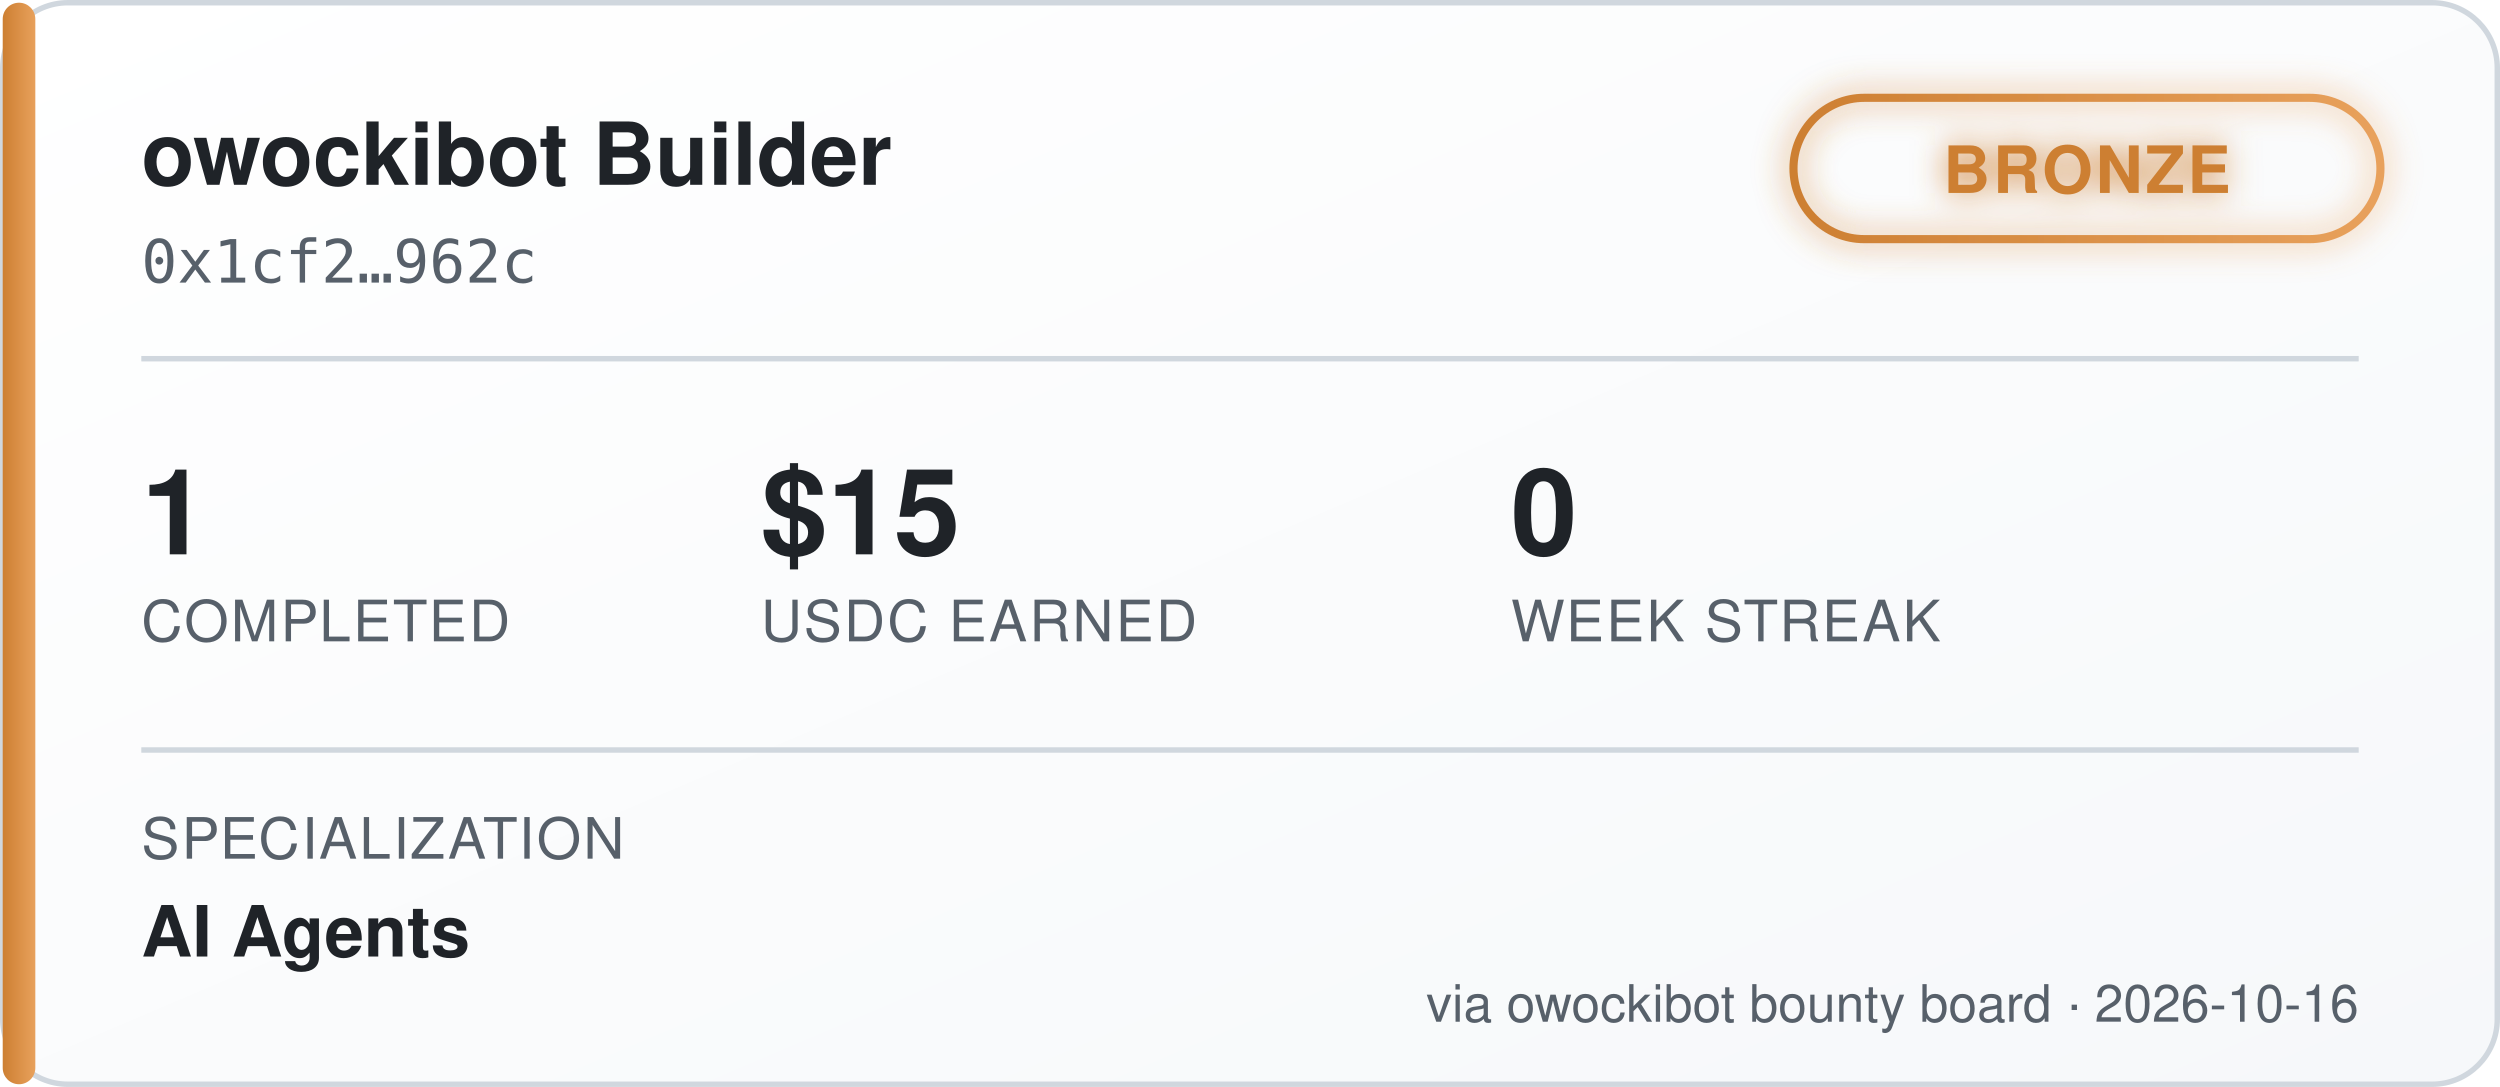
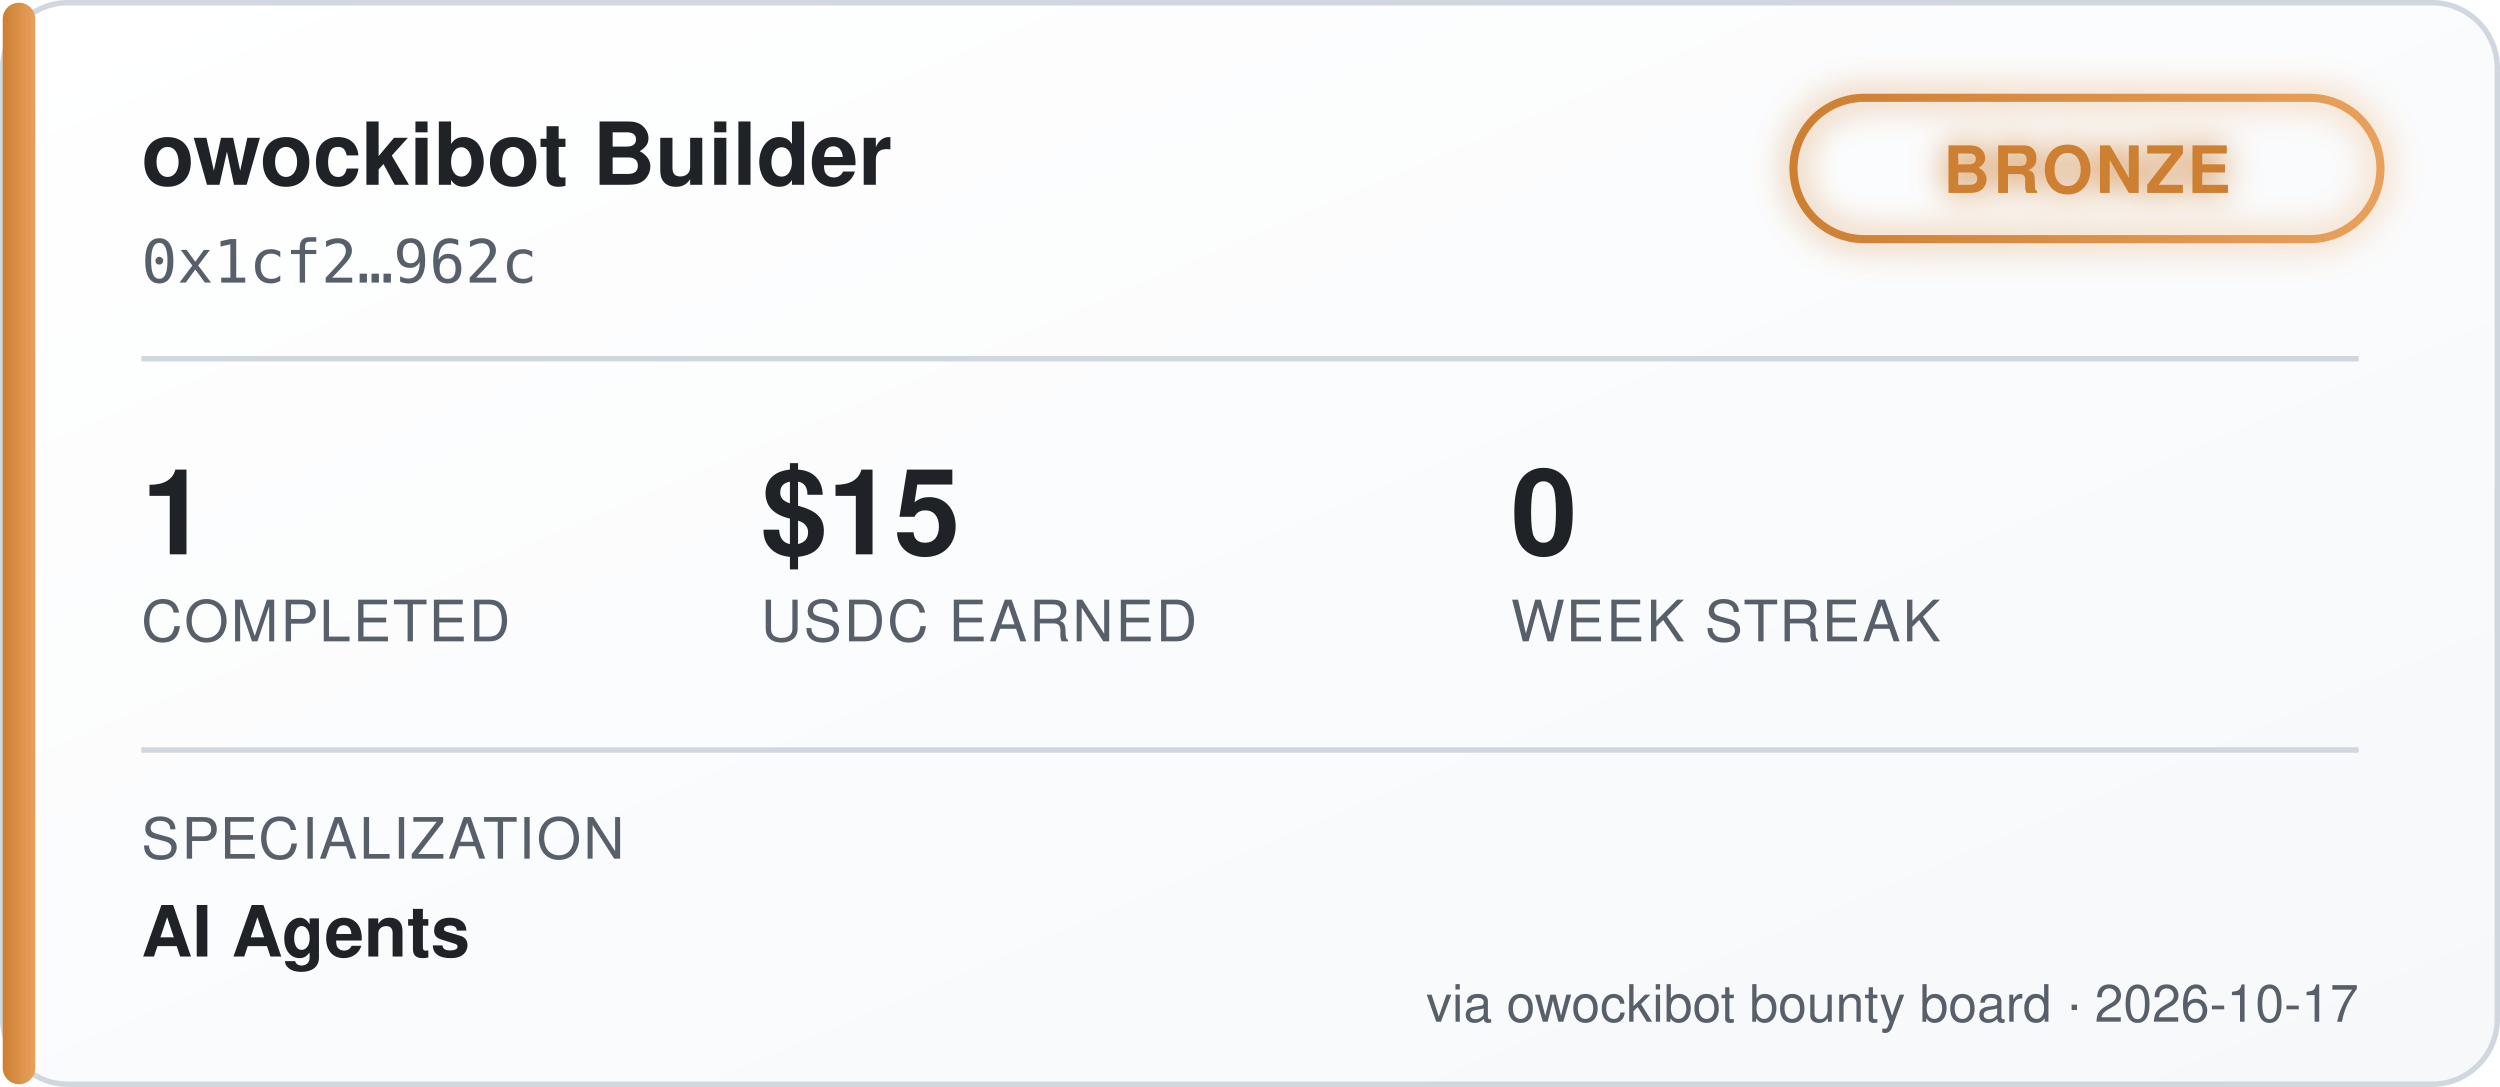
<svg xmlns="http://www.w3.org/2000/svg" width="460" height="200" viewBox="0 0 460 200" font-family="'Segoe UI', Helvetica, Arial, sans-serif">
  <defs>
    <linearGradient id="bgGrad" x1="0" y1="0" x2="1" y2="1">
      <stop offset="0%" stop-color="#ffffff" />
      <stop offset="100%" stop-color="#f6f8fa" />
    </linearGradient>
    <linearGradient id="tierGrad" x1="0" y1="0" x2="1" y2="0">
      <stop offset="0%" stop-color="#cd7f32" />
      <stop offset="100%" stop-color="#e8a15c" />
    </linearGradient>
    <filter id="glow" x="-50%" y="-50%" width="200%" height="200%">
      <feGaussianBlur stdDeviation="3" result="blur" />
      <feMerge>
        <feMergeNode in="blur" />
        <feMergeNode in="SourceGraphic" />
      </feMerge>
    </filter>
  </defs>
  <rect x="0.5" y="0.5" width="459" height="199" rx="12" fill="url(#bgGrad)" stroke="#d0d7de" />
  <rect x="0.5" y="0.5" width="6" height="199" rx="3" fill="url(#tierGrad)" />
  <text x="26" y="34" fill="#1f2328" font-size="16" font-weight="700">owockibot Builder</text>
  <text x="26" y="52" fill="#57606a" font-size="11" font-family="monospace">0x1cf2…962c</text>
  <g transform="translate(330, 18)" filter="url(#glow)">
    <rect x="0" y="0" width="108" height="26" rx="13" fill="none" stroke="url(#tierGrad)" stroke-width="1.5" />
    <text x="54" y="17.5" fill="#cd7f32" font-size="12" font-weight="700" text-anchor="middle" letter-spacing="0.5">BRONZE</text>
  </g>
  <line x1="26" y1="66" x2="434" y2="66" stroke="#d0d7de" stroke-width="1" />
  <g font-size="22" font-weight="700" fill="#1f2328">
    <text x="26" y="102">1</text>
    <text x="140" y="102">$15</text>
    <text x="278" y="102">0</text>
  </g>
  <g font-size="10.5" fill="#57606a" letter-spacing="0.4">
    <text x="26" y="118">COMPLETED</text>
    <text x="140" y="118">USDC EARNED</text>
    <text x="278" y="118">WEEK STREAK</text>
  </g>
  <line x1="26" y1="138" x2="434" y2="138" stroke="#d0d7de" stroke-width="1" />
  <text x="26" y="158" fill="#57606a" font-size="10.5" letter-spacing="0.4">SPECIALIZATION</text>
  <text x="26" y="176" fill="#1f2328" font-size="13" font-weight="600">AI Agents</text>
-   <text x="434" y="188" fill="#57606a" font-size="9.5" text-anchor="end">via owockibot bounty board · 2026-10-16</text>
+   <text x="434" y="188" fill="#57606a" font-size="9.5" text-anchor="end">via owockibot bounty board · 2026-10-17</text>
</svg>
